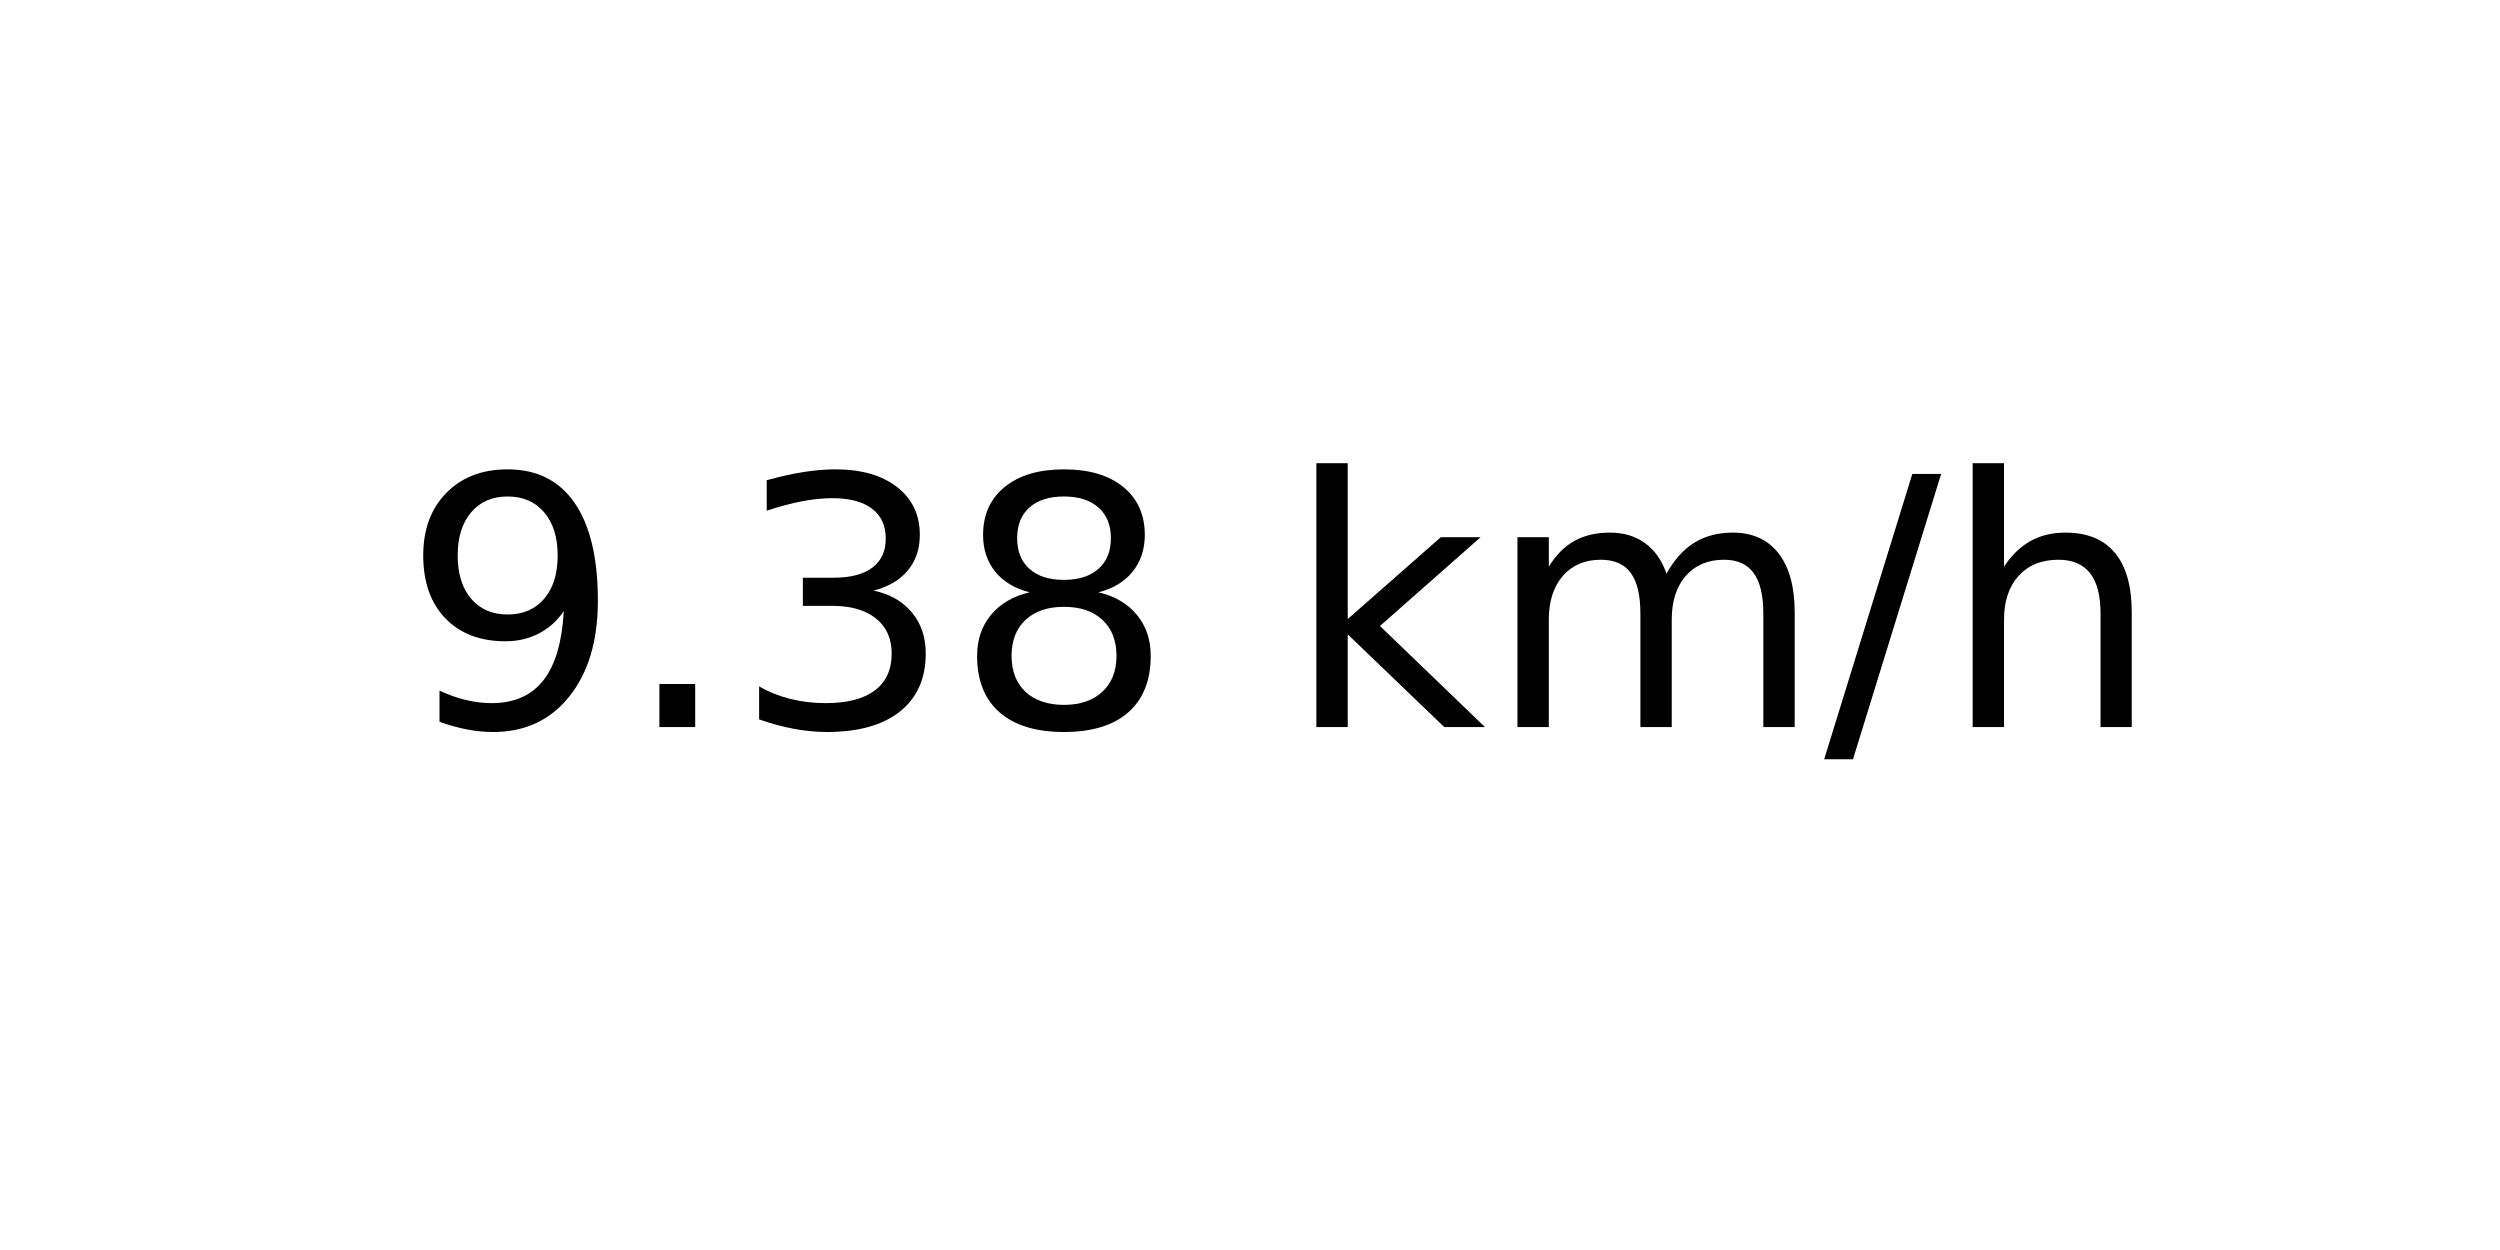
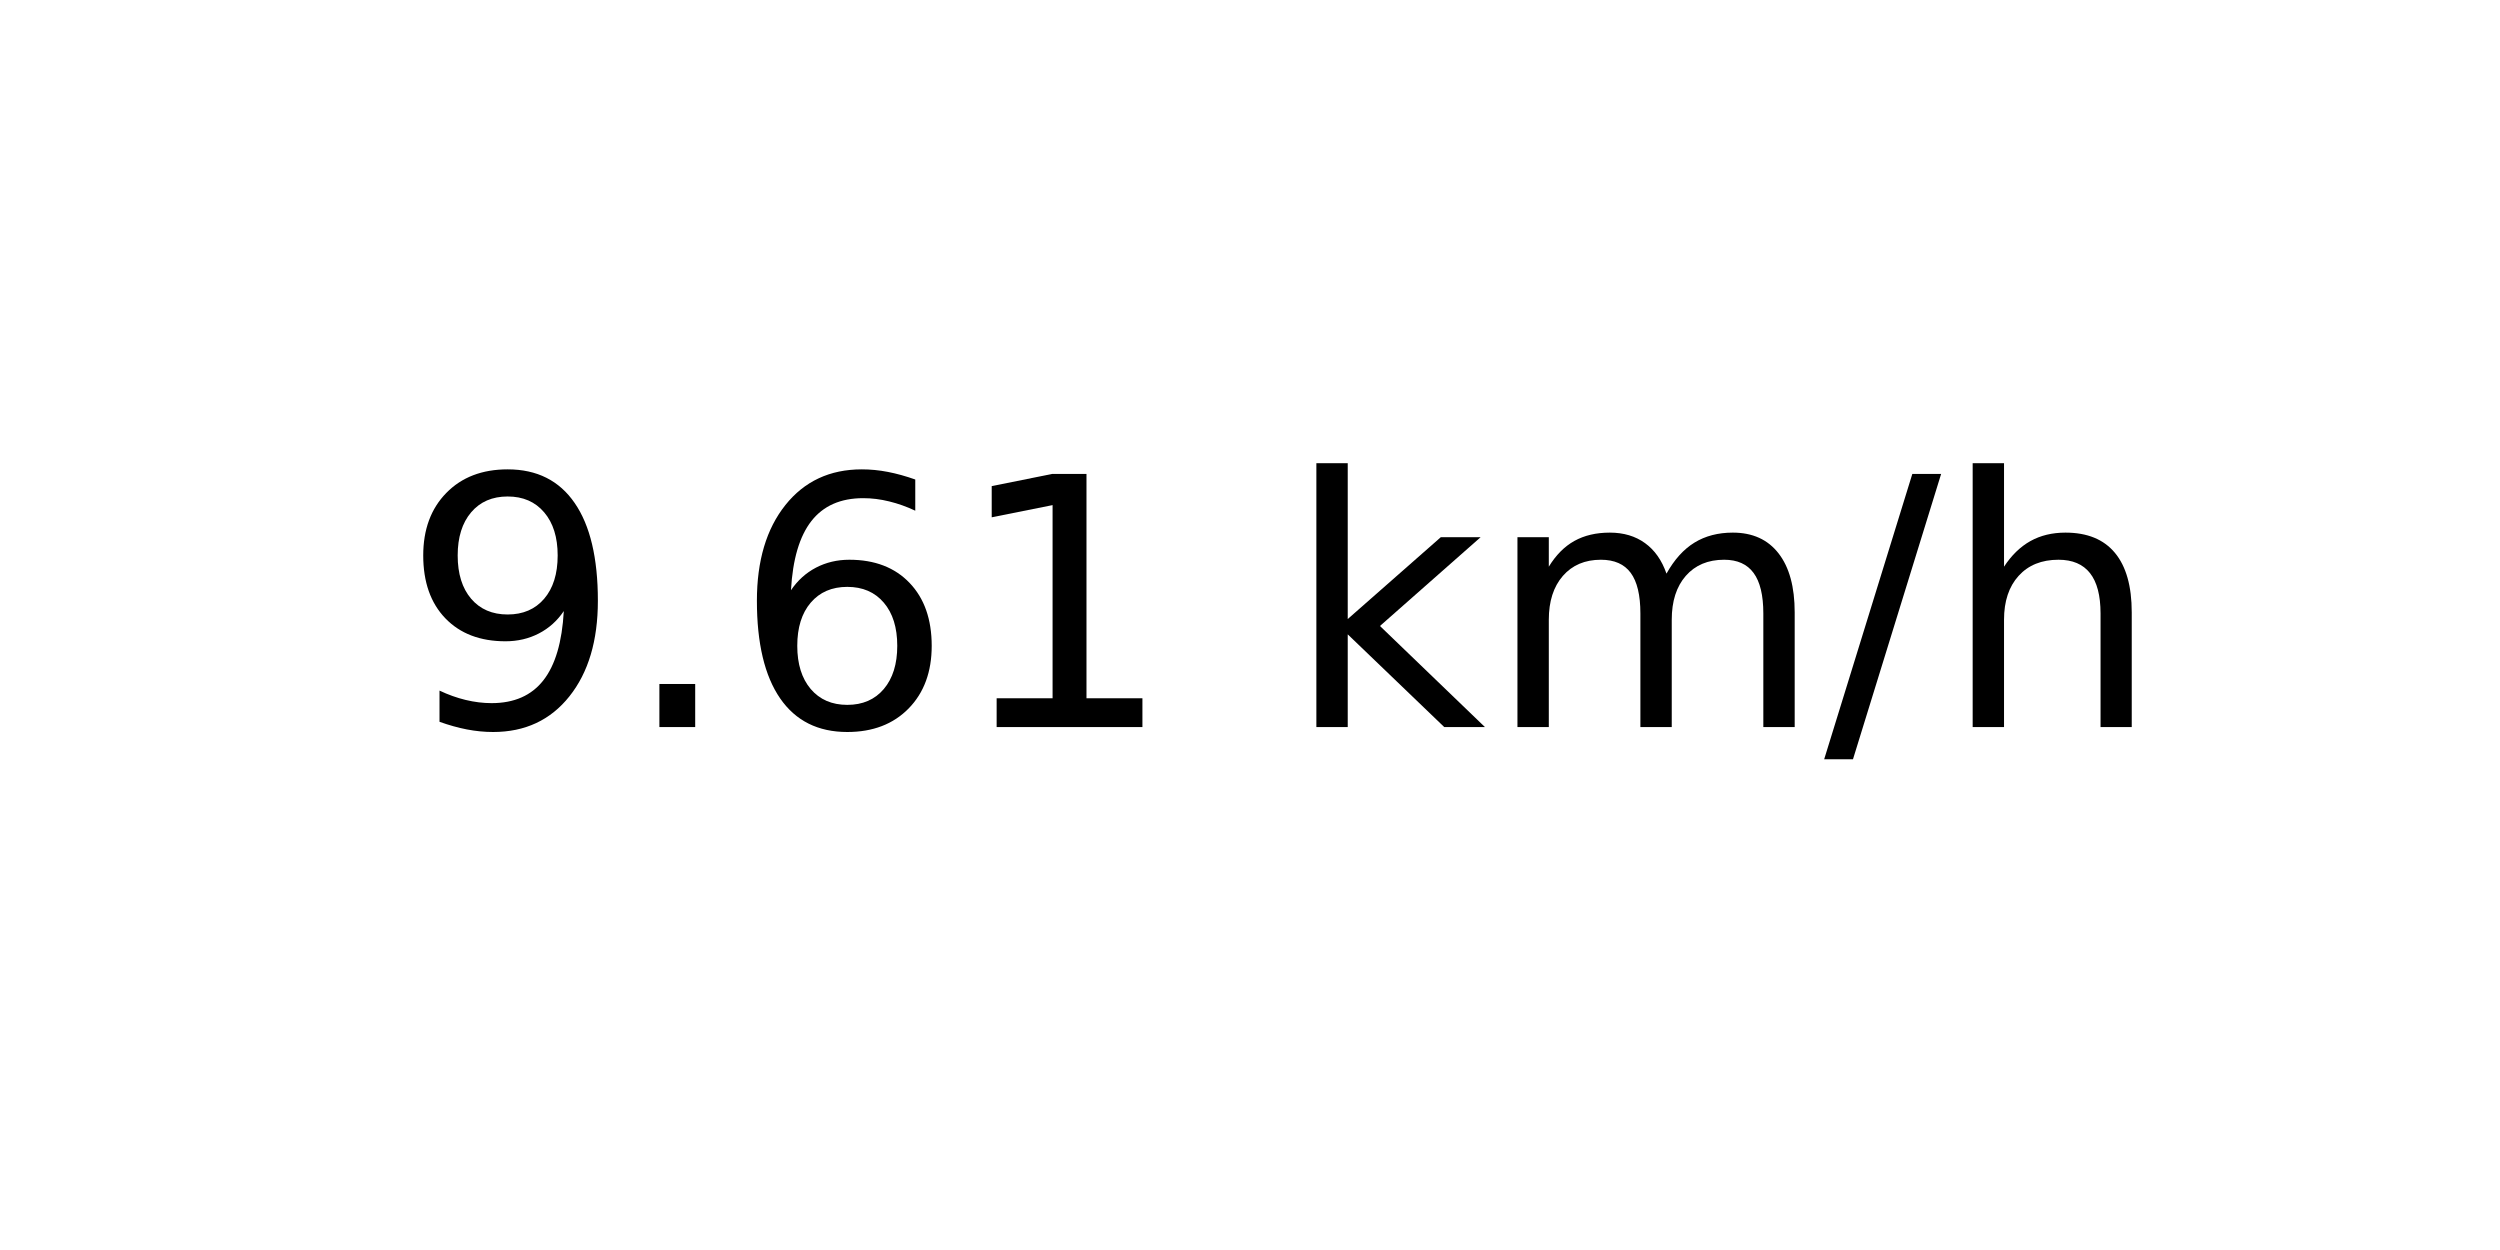
<svg xmlns="http://www.w3.org/2000/svg" xmlns:xlink="http://www.w3.org/1999/xlink" width="72pt" height="36pt" viewBox="0 0 72 36" version="1.1">
  <defs>
    <style type="text/css">*{stroke-linejoin: round; stroke-linecap: butt}</style>
  </defs>
  <g id="figure_1">
    <g id="axes_1">
      <g id="text_1">
        <g transform="translate(11.55937 20.93937) scale(0.1 -0.1)">
          <defs>
            <path id="DejaVuSans-39" d="M 703 97  L 703 672  Q 941 559 1184 500  Q 1428 441 1663 441  Q 2288 441 2617 861  Q 2947 1281 2994 2138  Q 2813 1869 2534 1725  Q 2256 1581 1919 1581  Q 1219 1581 811 2004  Q 403 2428 403 3163  Q 403 3881 828 4315  Q 1253 4750 1959 4750  Q 2769 4750 3195 4129  Q 3622 3509 3622 2328  Q 3622 1225 3098 567  Q 2575 -91 1691 -91  Q 1453 -91 1209 -44  Q 966 3 703 97  z M 1959 2075  Q 2384 2075 2632 2365  Q 2881 2656 2881 3163  Q 2881 3666 2632 3958  Q 2384 4250 1959 4250  Q 1534 4250 1286 3958  Q 1038 3666 1038 3163  Q 1038 2656 1286 2365  Q 1534 2075 1959 2075  z " transform="scale(0.015625)" />
            <path id="DejaVuSans-2e" d="M 684 794  L 1344 794  L 1344 0  L 684 0  L 684 794  z " transform="scale(0.015625)" />
-             <path id="DejaVuSans-33" d="M 2597 2516  Q 3050 2419 3304 2112  Q 3559 1806 3559 1356  Q 3559 666 3084 287  Q 2609 -91 1734 -91  Q 1441 -91 1130 -33  Q 819 25 488 141  L 488 750  Q 750 597 1062 519  Q 1375 441 1716 441  Q 2309 441 2620 675  Q 2931 909 2931 1356  Q 2931 1769 2642 2001  Q 2353 2234 1838 2234  L 1294 2234  L 1294 2753  L 1863 2753  Q 2328 2753 2575 2939  Q 2822 3125 2822 3475  Q 2822 3834 2567 4026  Q 2313 4219 1838 4219  Q 1578 4219 1281 4162  Q 984 4106 628 3988  L 628 4550  Q 988 4650 1302 4700  Q 1616 4750 1894 4750  Q 2613 4750 3031 4423  Q 3450 4097 3450 3541  Q 3450 3153 3228 2886  Q 3006 2619 2597 2516  z " transform="scale(0.015625)" />
-             <path id="DejaVuSans-38" d="M 2034 2216  Q 1584 2216 1326 1975  Q 1069 1734 1069 1313  Q 1069 891 1326 650  Q 1584 409 2034 409  Q 2484 409 2743 651  Q 3003 894 3003 1313  Q 3003 1734 2745 1975  Q 2488 2216 2034 2216  z M 1403 2484  Q 997 2584 770 2862  Q 544 3141 544 3541  Q 544 4100 942 4425  Q 1341 4750 2034 4750  Q 2731 4750 3128 4425  Q 3525 4100 3525 3541  Q 3525 3141 3298 2862  Q 3072 2584 2669 2484  Q 3125 2378 3379 2068  Q 3634 1759 3634 1313  Q 3634 634 3220 271  Q 2806 -91 2034 -91  Q 1263 -91 848 271  Q 434 634 434 1313  Q 434 1759 690 2068  Q 947 2378 1403 2484  z M 1172 3481  Q 1172 3119 1398 2916  Q 1625 2713 2034 2713  Q 2441 2713 2670 2916  Q 2900 3119 2900 3481  Q 2900 3844 2670 4047  Q 2441 4250 2034 4250  Q 1625 4250 1398 4047  Q 1172 3844 1172 3481  z " transform="scale(0.015625)" />
+             <path id="DejaVuSans-36" d="M 2113 2584  Q 1688 2584 1439 2293  Q 1191 2003 1191 1497  Q 1191 994 1439 701  Q 1688 409 2113 409  Q 2538 409 2786 701  Q 3034 994 3034 1497  Q 3034 2003 2786 2293  Q 2538 2584 2113 2584  z M 3366 4563  L 3366 3988  Q 3128 4100 2886 4159  Q 2644 4219 2406 4219  Q 1781 4219 1451 3797  Q 1122 3375 1075 2522  Q 1259 2794 1537 2939  Q 1816 3084 2150 3084  Q 2853 3084 3261 2657  Q 3669 2231 3669 1497  Q 3669 778 3244 343  Q 2819 -91 2113 -91  Q 1303 -91 875 529  Q 447 1150 447 2328  Q 447 3434 972 4092  Q 1497 4750 2381 4750  Q 2619 4750 2861 4703  Q 3103 4656 3366 4563  z " transform="scale(0.015625)" />
+             <path id="DejaVuSans-31" d="M 794 531  L 1825 531  L 1825 4091  L 703 3866  L 703 4441  L 1819 4666  L 2450 4666  L 2450 531  L 3481 531  L 3481 0  L 794 0  L 794 531  z " transform="scale(0.015625)" />
            <path id="DejaVuSans-20" transform="scale(0.015625)" />
            <path id="DejaVuSans-6b" d="M 581 4863  L 1159 4863  L 1159 1991  L 2875 3500  L 3609 3500  L 1753 1863  L 3688 0  L 2938 0  L 1159 1709  L 1159 0  L 581 0  L 581 4863  z " transform="scale(0.015625)" />
            <path id="DejaVuSans-6d" d="M 3328 2828  Q 3544 3216 3844 3400  Q 4144 3584 4550 3584  Q 5097 3584 5394 3201  Q 5691 2819 5691 2113  L 5691 0  L 5113 0  L 5113 2094  Q 5113 2597 4934 2840  Q 4756 3084 4391 3084  Q 3944 3084 3684 2787  Q 3425 2491 3425 1978  L 3425 0  L 2847 0  L 2847 2094  Q 2847 2600 2669 2842  Q 2491 3084 2119 3084  Q 1678 3084 1418 2786  Q 1159 2488 1159 1978  L 1159 0  L 581 0  L 581 3500  L 1159 3500  L 1159 2956  Q 1356 3278 1631 3431  Q 1906 3584 2284 3584  Q 2666 3584 2933 3390  Q 3200 3197 3328 2828  z " transform="scale(0.015625)" />
            <path id="DejaVuSans-2f" d="M 1625 4666  L 2156 4666  L 531 -594  L 0 -594  L 1625 4666  z " transform="scale(0.015625)" />
            <path id="DejaVuSans-68" d="M 3513 2113  L 3513 0  L 2938 0  L 2938 2094  Q 2938 2591 2744 2837  Q 2550 3084 2163 3084  Q 1697 3084 1428 2787  Q 1159 2491 1159 1978  L 1159 0  L 581 0  L 581 4863  L 1159 4863  L 1159 2956  Q 1366 3272 1645 3428  Q 1925 3584 2291 3584  Q 2894 3584 3203 3211  Q 3513 2838 3513 2113  z " transform="scale(0.015625)" />
          </defs>
          <use xlink:href="#DejaVuSans-39" />
          <use xlink:href="#DejaVuSans-2e" x="63.623" />
-           <use xlink:href="#DejaVuSans-33" x="95.41" />
-           <use xlink:href="#DejaVuSans-38" x="159.033" />
+           <use xlink:href="#DejaVuSans-36" x="95.41" />
+           <use xlink:href="#DejaVuSans-31" x="159.033" />
          <use xlink:href="#DejaVuSans-20" x="222.656" />
          <use xlink:href="#DejaVuSans-6b" x="254.443" />
          <use xlink:href="#DejaVuSans-6d" x="312.354" />
          <use xlink:href="#DejaVuSans-2f" x="409.766" />
          <use xlink:href="#DejaVuSans-68" x="443.457" />
        </g>
      </g>
    </g>
  </g>
</svg>
